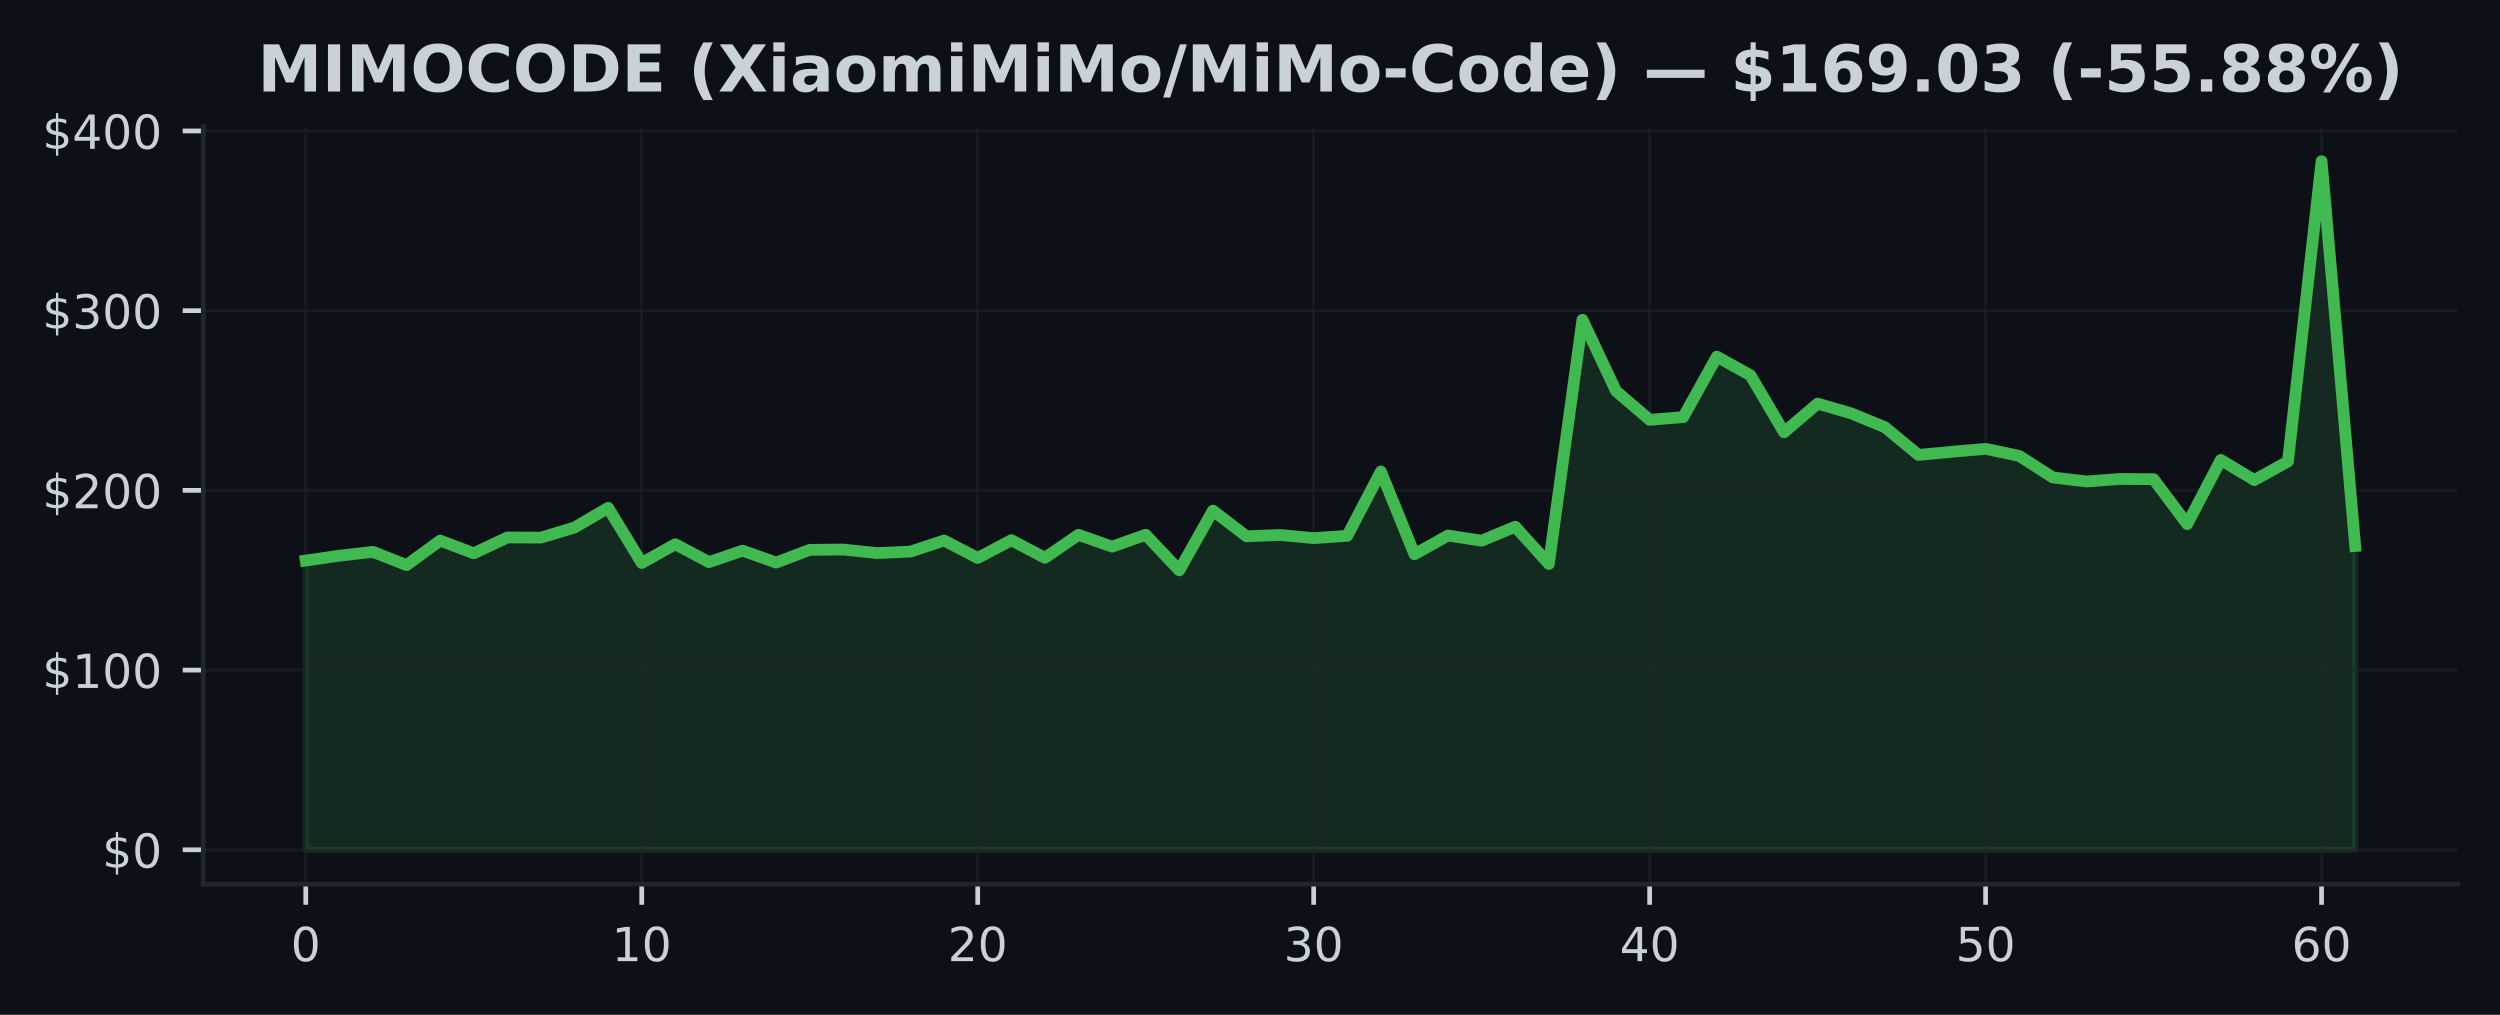
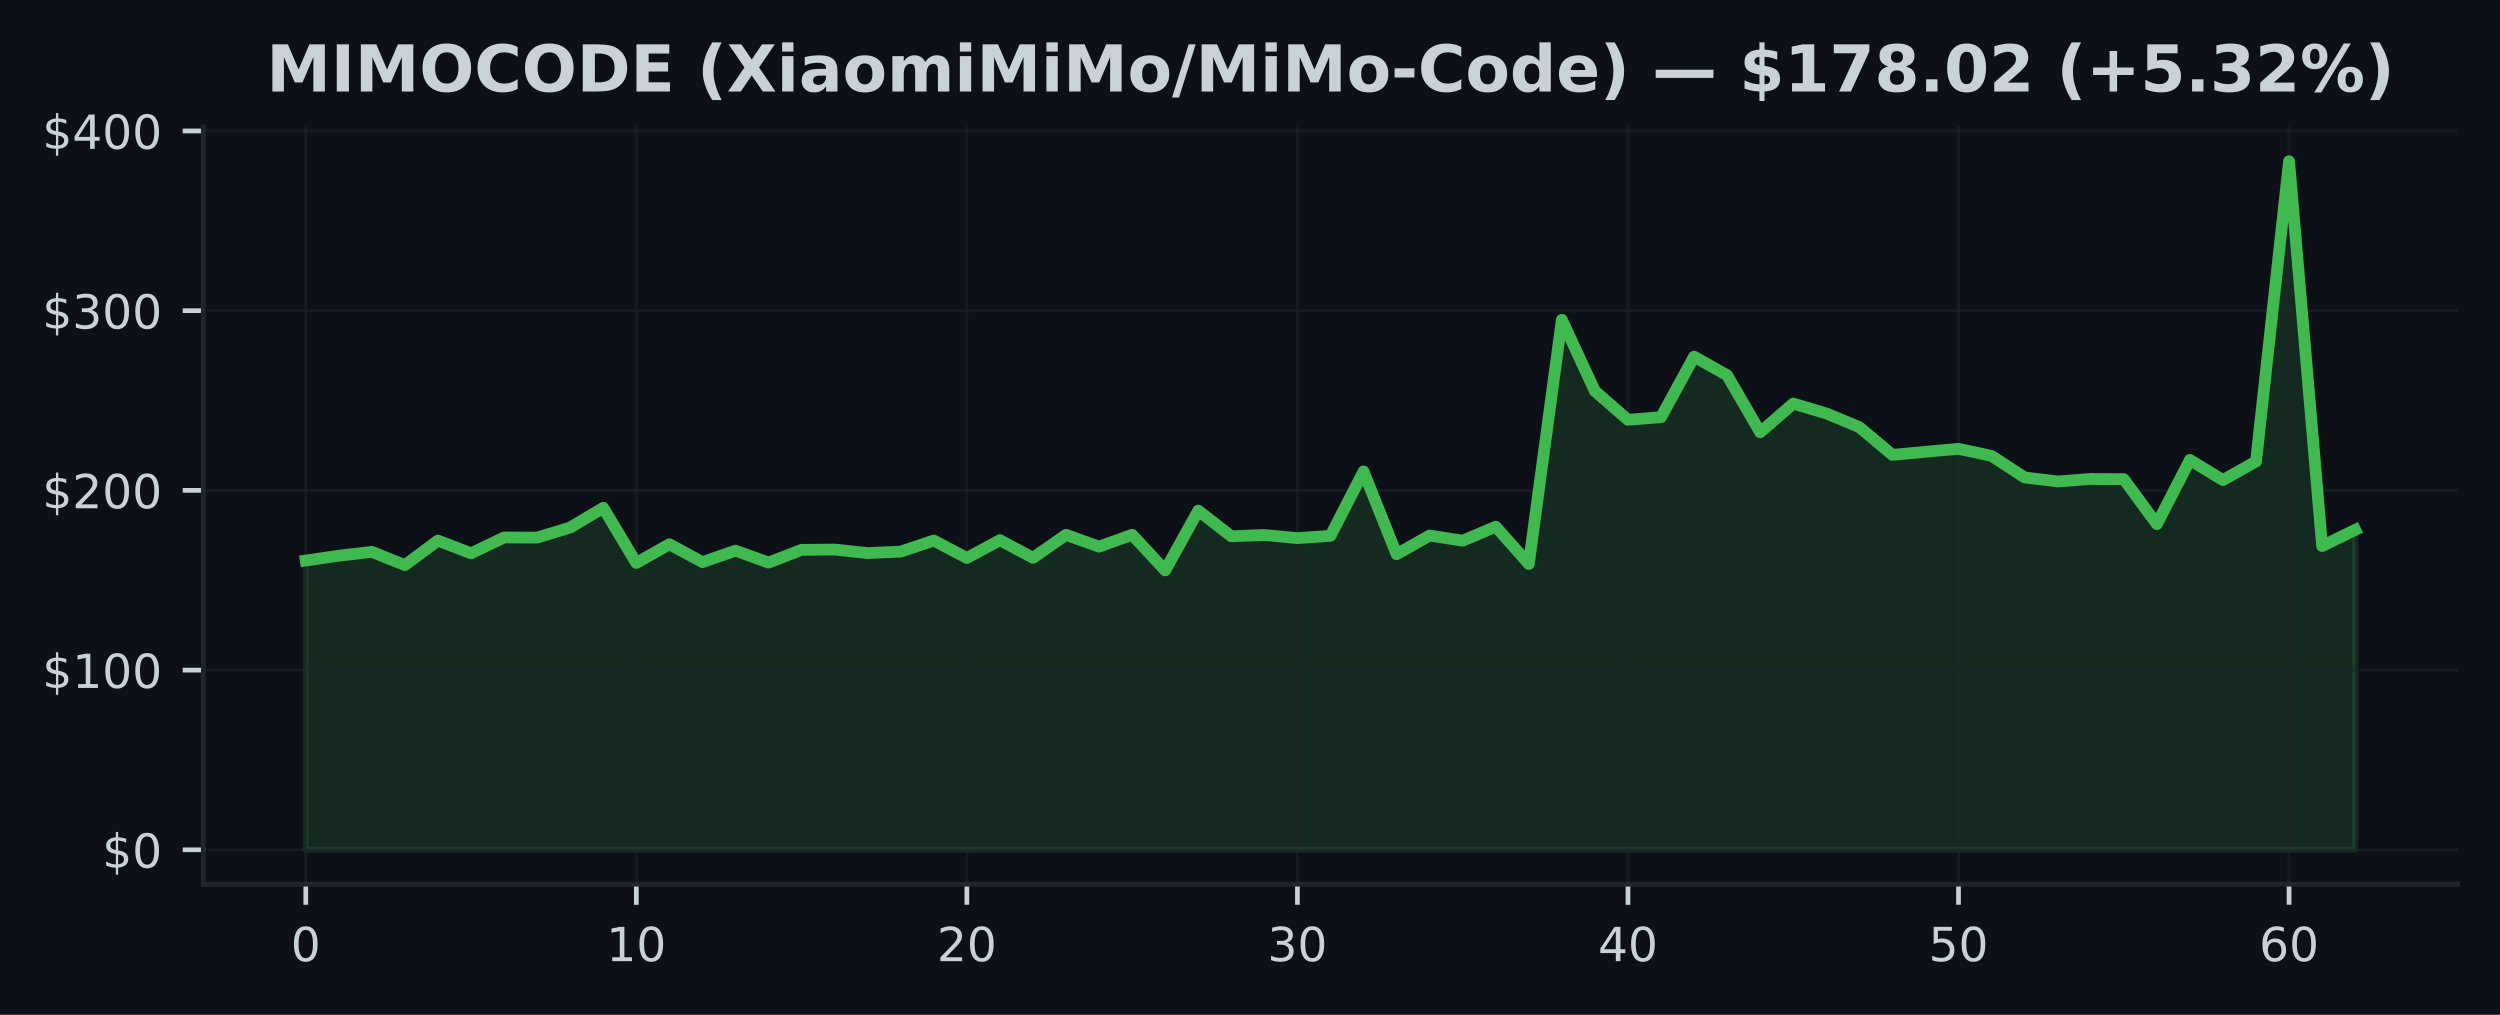
<svg xmlns="http://www.w3.org/2000/svg" xmlns:xlink="http://www.w3.org/1999/xlink" width="425pt" height="172.518pt" viewBox="0 0 425 172.518" version="1.1">
  <defs>
    <style type="text/css">*{stroke-linejoin: round; stroke-linecap: butt}</style>
  </defs>
  <g id="figure_1">
    <g id="patch_1">
      <path d="M 0 172.518  L 425 172.518  L 425 0  L 0 0  z " style="fill: #0d1117" />
    </g>
    <g id="axes_1">
      <g id="patch_2">
        <path d="M 34.56 150.318  L 417.8 150.318  L 417.8 21.558  L 34.56 21.558  z " style="fill: #0d1117" />
      </g>
      <g id="FillBetweenPolyCollection_1">
        <defs>
-           <path id="m04e526c24b" d="M 51.98 -28.053  L 51.98 -77.221  L 57.691 -78.049  L 63.403 -78.703  L 69.114 -76.448  L 74.826 -80.621  L 80.537 -78.458  L 86.249 -81.15  L 91.96 -81.125  L 97.672 -82.842  L 103.383 -86.187  L 109.095 -76.811  L 114.806 -80.001  L 120.518 -76.955  L 126.229 -78.907  L 131.941 -76.882  L 137.652 -79.045  L 143.364 -79.097  L 149.075 -78.492  L 154.787 -78.748  L 160.498 -80.627  L 166.21 -77.661  L 171.921 -80.688  L 177.632 -77.688  L 183.344 -81.599  L 189.055 -79.585  L 194.767 -81.605  L 200.478 -75.556  L 206.19 -85.714  L 211.901 -81.348  L 217.613 -81.571  L 223.324 -81.037  L 229.036 -81.428  L 234.747 -92.362  L 240.459 -78.299  L 246.17 -81.48  L 251.882 -80.6  L 257.593 -82.983  L 263.305 -76.65  L 269.016 -118.156  L 274.728 -106.036  L 280.439 -101.148  L 286.15 -101.609  L 291.862 -111.887  L 297.573 -108.722  L 303.285 -99.028  L 308.996 -103.91  L 314.708 -102.239  L 320.419 -99.905  L 326.131 -95.185  L 331.842 -95.716  L 337.554 -96.217  L 343.265 -95.017  L 348.977 -91.35  L 354.688 -90.669  L 360.4 -91.094  L 366.111 -91.057  L 371.823 -83.42  L 377.534 -94.326  L 383.246 -90.907  L 388.957 -94.073  L 394.669 -145.107  L 400.38 -79.692  L 400.38 -28.053  L 400.38 -28.053  L 394.669 -28.053  L 388.957 -28.053  L 383.246 -28.053  L 377.534 -28.053  L 371.823 -28.053  L 366.111 -28.053  L 360.4 -28.053  L 354.688 -28.053  L 348.977 -28.053  L 343.265 -28.053  L 337.554 -28.053  L 331.842 -28.053  L 326.131 -28.053  L 320.419 -28.053  L 314.708 -28.053  L 308.996 -28.053  L 303.285 -28.053  L 297.573 -28.053  L 291.862 -28.053  L 286.15 -28.053  L 280.439 -28.053  L 274.728 -28.053  L 269.016 -28.053  L 263.305 -28.053  L 257.593 -28.053  L 251.882 -28.053  L 246.17 -28.053  L 240.459 -28.053  L 234.747 -28.053  L 229.036 -28.053  L 223.324 -28.053  L 217.613 -28.053  L 211.901 -28.053  L 206.19 -28.053  L 200.478 -28.053  L 194.767 -28.053  L 189.055 -28.053  L 183.344 -28.053  L 177.632 -28.053  L 171.921 -28.053  L 166.21 -28.053  L 160.498 -28.053  L 154.787 -28.053  L 149.075 -28.053  L 143.364 -28.053  L 137.652 -28.053  L 131.941 -28.053  L 126.229 -28.053  L 120.518 -28.053  L 114.806 -28.053  L 109.095 -28.053  L 103.383 -28.053  L 97.672 -28.053  L 91.96 -28.053  L 86.249 -28.053  L 80.537 -28.053  L 74.826 -28.053  L 69.114 -28.053  L 63.403 -28.053  L 57.691 -28.053  L 51.98 -28.053  z " style="stroke: #3fb950; stroke-opacity: 0.15" />
+           <path id="m5a42b58a60" d="M 51.98 -28.053  L 51.98 -77.221  L 57.599 -78.049  L 63.219 -78.703  L 68.838 -76.448  L 74.457 -80.621  L 80.077 -78.458  L 85.696 -81.15  L 91.315 -81.125  L 96.935 -82.842  L 102.554 -86.187  L 108.174 -76.811  L 113.793 -80.001  L 119.412 -76.955  L 125.032 -78.907  L 130.651 -76.882  L 136.27 -79.045  L 141.89 -79.097  L 147.509 -78.492  L 153.128 -78.748  L 158.748 -80.627  L 164.367 -77.661  L 169.986 -80.688  L 175.606 -77.688  L 181.225 -81.599  L 186.845 -79.585  L 192.464 -81.605  L 198.083 -75.556  L 203.703 -85.714  L 209.322 -81.348  L 214.941 -81.571  L 220.561 -81.037  L 226.18 -81.428  L 231.799 -92.362  L 237.419 -78.299  L 243.038 -81.48  L 248.657 -80.6  L 254.277 -82.983  L 259.896 -76.65  L 265.515 -118.156  L 271.135 -106.036  L 276.754 -101.148  L 282.374 -101.609  L 287.993 -111.887  L 293.612 -108.722  L 299.232 -99.028  L 304.851 -103.91  L 310.47 -102.239  L 316.09 -99.905  L 321.709 -95.185  L 327.328 -95.716  L 332.948 -96.217  L 338.567 -95.017  L 344.186 -91.35  L 349.806 -90.669  L 355.425 -91.094  L 361.045 -91.057  L 366.664 -83.42  L 372.283 -94.326  L 377.903 -90.907  L 383.522 -94.073  L 389.141 -145.107  L 394.761 -79.692  L 400.38 -82.439  L 400.38 -28.053  L 400.38 -28.053  L 394.761 -28.053  L 389.141 -28.053  L 383.522 -28.053  L 377.903 -28.053  L 372.283 -28.053  L 366.664 -28.053  L 361.045 -28.053  L 355.425 -28.053  L 349.806 -28.053  L 344.186 -28.053  L 338.567 -28.053  L 332.948 -28.053  L 327.328 -28.053  L 321.709 -28.053  L 316.09 -28.053  L 310.47 -28.053  L 304.851 -28.053  L 299.232 -28.053  L 293.612 -28.053  L 287.993 -28.053  L 282.374 -28.053  L 276.754 -28.053  L 271.135 -28.053  L 265.515 -28.053  L 259.896 -28.053  L 254.277 -28.053  L 248.657 -28.053  L 243.038 -28.053  L 237.419 -28.053  L 231.799 -28.053  L 226.18 -28.053  L 220.561 -28.053  L 214.941 -28.053  L 209.322 -28.053  L 203.703 -28.053  L 198.083 -28.053  L 192.464 -28.053  L 186.845 -28.053  L 181.225 -28.053  L 175.606 -28.053  L 169.986 -28.053  L 164.367 -28.053  L 158.748 -28.053  L 153.128 -28.053  L 147.509 -28.053  L 141.89 -28.053  L 136.27 -28.053  L 130.651 -28.053  L 125.032 -28.053  L 119.412 -28.053  L 113.793 -28.053  L 108.174 -28.053  L 102.554 -28.053  L 96.935 -28.053  L 91.315 -28.053  L 85.696 -28.053  L 80.077 -28.053  L 74.457 -28.053  L 68.838 -28.053  L 63.219 -28.053  L 57.599 -28.053  L 51.98 -28.053  z " style="stroke: #3fb950; stroke-opacity: 0.15" />
        </defs>
-         <g clip-path="url(#p93fee6b3b4)">
-           <use xlink:href="#m04e526c24b" x="0" y="172.518" style="fill: #3fb950; fill-opacity: 0.15; stroke: #3fb950; stroke-opacity: 0.15" />
+         <g clip-path="url(#pc17ac694c1)">
+           <use xlink:href="#m5a42b58a60" x="0" y="172.518" style="fill: #3fb950; fill-opacity: 0.15; stroke: #3fb950; stroke-opacity: 0.15" />
        </g>
      </g>
      <g id="matplotlib.axis_1">
        <g id="xtick_1">
          <g id="line2d_1">
-             <path d="M 51.98 150.318  L 51.98 21.558  " clip-path="url(#p93fee6b3b4)" style="fill: none; stroke: #21262d; stroke-opacity: 0.5; stroke-width: 0.5; stroke-linecap: square" />
+             <path d="M 51.98 150.318  L 51.98 21.558  " clip-path="url(#pc17ac694c1)" style="fill: none; stroke: #21262d; stroke-opacity: 0.5; stroke-width: 0.5; stroke-linecap: square" />
          </g>
          <g id="line2d_2">
            <defs>
-               <path id="ma93eba78bd" d="M 0 0  L 0 3.5  " style="stroke: #c9d1d9; stroke-width: 0.8" />
+               <path id="mfa0211047a" d="M 0 0  L 0 3.5  " style="stroke: #c9d1d9; stroke-width: 0.8" />
            </defs>
            <g>
-               <use xlink:href="#ma93eba78bd" x="51.98" y="150.318" style="fill: #c9d1d9; stroke: #c9d1d9; stroke-width: 0.8" />
+               <use xlink:href="#mfa0211047a" x="51.98" y="150.318" style="fill: #c9d1d9; stroke: #c9d1d9; stroke-width: 0.8" />
            </g>
          </g>
          <g id="text_1">
            <g style="fill: #c9d1d9" transform="translate(49.435 163.3964) scale(0.08 -0.08)">
              <defs>
                <path id="DejaVuSans-13" d="M 2034 4250  Q 1547 4250 1301 3770  Q 1056 3291 1056 2328  Q 1056 1369 1301 889  Q 1547 409 2034 409  Q 2525 409 2770 889  Q 3016 1369 3016 2328  Q 3016 3291 2770 3770  Q 2525 4250 2034 4250  z M 2034 4750  Q 2819 4750 3233 4129  Q 3647 3509 3647 2328  Q 3647 1150 3233 529  Q 2819 -91 2034 -91  Q 1250 -91 836 529  Q 422 1150 422 2328  Q 422 3509 836 4129  Q 1250 4750 2034 4750  z " transform="scale(0.015625)" />
              </defs>
              <use xlink:href="#DejaVuSans-13" />
            </g>
          </g>
        </g>
        <g id="xtick_2">
          <g id="line2d_3">
-             <path d="M 109.095 150.318  L 109.095 21.558  " clip-path="url(#p93fee6b3b4)" style="fill: none; stroke: #21262d; stroke-opacity: 0.5; stroke-width: 0.5; stroke-linecap: square" />
+             <path d="M 108.174 150.318  L 108.174 21.558  " clip-path="url(#pc17ac694c1)" style="fill: none; stroke: #21262d; stroke-opacity: 0.5; stroke-width: 0.5; stroke-linecap: square" />
          </g>
          <g id="line2d_4">
            <g>
-               <use xlink:href="#ma93eba78bd" x="109.095" y="150.318" style="fill: #c9d1d9; stroke: #c9d1d9; stroke-width: 0.8" />
+               <use xlink:href="#mfa0211047a" x="108.174" y="150.318" style="fill: #c9d1d9; stroke: #c9d1d9; stroke-width: 0.8" />
            </g>
          </g>
          <g id="text_2">
-             <g style="fill: #c9d1d9" transform="translate(104.0048 163.3964) scale(0.08 -0.08)">
+             <g style="fill: #c9d1d9" transform="translate(103.0835 163.3964) scale(0.08 -0.08)">
              <defs>
                <path id="DejaVuSans-14" d="M 794 531  L 1825 531  L 1825 4091  L 703 3866  L 703 4441  L 1819 4666  L 2450 4666  L 2450 531  L 3481 531  L 3481 0  L 794 0  L 794 531  z " transform="scale(0.015625)" />
              </defs>
              <use xlink:href="#DejaVuSans-14" />
              <use xlink:href="#DejaVuSans-13" transform="translate(63.625 0)" />
            </g>
          </g>
        </g>
        <g id="xtick_3">
          <g id="line2d_5">
-             <path d="M 166.21 150.318  L 166.21 21.558  " clip-path="url(#p93fee6b3b4)" style="fill: none; stroke: #21262d; stroke-opacity: 0.5; stroke-width: 0.5; stroke-linecap: square" />
+             <path d="M 164.367 150.318  L 164.367 21.558  " clip-path="url(#pc17ac694c1)" style="fill: none; stroke: #21262d; stroke-opacity: 0.5; stroke-width: 0.5; stroke-linecap: square" />
          </g>
          <g id="line2d_6">
            <g>
-               <use xlink:href="#ma93eba78bd" x="166.21" y="150.318" style="fill: #c9d1d9; stroke: #c9d1d9; stroke-width: 0.8" />
+               <use xlink:href="#mfa0211047a" x="164.367" y="150.318" style="fill: #c9d1d9; stroke: #c9d1d9; stroke-width: 0.8" />
            </g>
          </g>
          <g id="text_3">
-             <g style="fill: #c9d1d9" transform="translate(161.1195 163.3964) scale(0.08 -0.08)">
+             <g style="fill: #c9d1d9" transform="translate(159.2771 163.3964) scale(0.08 -0.08)">
              <defs>
                <path id="DejaVuSans-15" d="M 1228 531  L 3431 531  L 3431 0  L 469 0  L 469 531  Q 828 903 1448 1529  Q 2069 2156 2228 2338  Q 2531 2678 2651 2914  Q 2772 3150 2772 3378  Q 2772 3750 2511 3984  Q 2250 4219 1831 4219  Q 1534 4219 1204 4116  Q 875 4013 500 3803  L 500 4441  Q 881 4594 1212 4672  Q 1544 4750 1819 4750  Q 2544 4750 2975 4387  Q 3406 4025 3406 3419  Q 3406 3131 3298 2873  Q 3191 2616 2906 2266  Q 2828 2175 2409 1742  Q 1991 1309 1228 531  z " transform="scale(0.015625)" />
              </defs>
              <use xlink:href="#DejaVuSans-15" />
              <use xlink:href="#DejaVuSans-13" transform="translate(63.625 0)" />
            </g>
          </g>
        </g>
        <g id="xtick_4">
          <g id="line2d_7">
-             <path d="M 223.324 150.318  L 223.324 21.558  " clip-path="url(#p93fee6b3b4)" style="fill: none; stroke: #21262d; stroke-opacity: 0.5; stroke-width: 0.5; stroke-linecap: square" />
+             <path d="M 220.561 150.318  L 220.561 21.558  " clip-path="url(#pc17ac694c1)" style="fill: none; stroke: #21262d; stroke-opacity: 0.5; stroke-width: 0.5; stroke-linecap: square" />
          </g>
          <g id="line2d_8">
            <g>
-               <use xlink:href="#ma93eba78bd" x="223.324" y="150.318" style="fill: #c9d1d9; stroke: #c9d1d9; stroke-width: 0.8" />
+               <use xlink:href="#mfa0211047a" x="220.561" y="150.318" style="fill: #c9d1d9; stroke: #c9d1d9; stroke-width: 0.8" />
            </g>
          </g>
          <g id="text_4">
-             <g style="fill: #c9d1d9" transform="translate(218.2343 163.3964) scale(0.08 -0.08)">
+             <g style="fill: #c9d1d9" transform="translate(215.4706 163.3964) scale(0.08 -0.08)">
              <defs>
                <path id="DejaVuSans-16" d="M 2597 2516  Q 3050 2419 3304 2112  Q 3559 1806 3559 1356  Q 3559 666 3084 287  Q 2609 -91 1734 -91  Q 1441 -91 1130 -33  Q 819 25 488 141  L 488 750  Q 750 597 1062 519  Q 1375 441 1716 441  Q 2309 441 2620 675  Q 2931 909 2931 1356  Q 2931 1769 2642 2001  Q 2353 2234 1838 2234  L 1294 2234  L 1294 2753  L 1863 2753  Q 2328 2753 2575 2939  Q 2822 3125 2822 3475  Q 2822 3834 2567 4026  Q 2313 4219 1838 4219  Q 1578 4219 1281 4162  Q 984 4106 628 3988  L 628 4550  Q 988 4650 1302 4700  Q 1616 4750 1894 4750  Q 2613 4750 3031 4423  Q 3450 4097 3450 3541  Q 3450 3153 3228 2886  Q 3006 2619 2597 2516  z " transform="scale(0.015625)" />
              </defs>
              <use xlink:href="#DejaVuSans-16" />
              <use xlink:href="#DejaVuSans-13" transform="translate(63.625 0)" />
            </g>
          </g>
        </g>
        <g id="xtick_5">
          <g id="line2d_9">
-             <path d="M 280.439 150.318  L 280.439 21.558  " clip-path="url(#p93fee6b3b4)" style="fill: none; stroke: #21262d; stroke-opacity: 0.5; stroke-width: 0.5; stroke-linecap: square" />
+             <path d="M 276.754 150.318  L 276.754 21.558  " clip-path="url(#pc17ac694c1)" style="fill: none; stroke: #21262d; stroke-opacity: 0.5; stroke-width: 0.5; stroke-linecap: square" />
          </g>
          <g id="line2d_10">
            <g>
-               <use xlink:href="#ma93eba78bd" x="280.439" y="150.318" style="fill: #c9d1d9; stroke: #c9d1d9; stroke-width: 0.8" />
+               <use xlink:href="#mfa0211047a" x="276.754" y="150.318" style="fill: #c9d1d9; stroke: #c9d1d9; stroke-width: 0.8" />
            </g>
          </g>
          <g id="text_5">
-             <g style="fill: #c9d1d9" transform="translate(275.349 163.3964) scale(0.08 -0.08)">
+             <g style="fill: #c9d1d9" transform="translate(271.6642 163.3964) scale(0.08 -0.08)">
              <defs>
                <path id="DejaVuSans-17" d="M 2419 4116  L 825 1625  L 2419 1625  L 2419 4116  z M 2253 4666  L 3047 4666  L 3047 1625  L 3713 1625  L 3713 1100  L 3047 1100  L 3047 0  L 2419 0  L 2419 1100  L 313 1100  L 313 1709  L 2253 4666  z " transform="scale(0.015625)" />
              </defs>
              <use xlink:href="#DejaVuSans-17" />
              <use xlink:href="#DejaVuSans-13" transform="translate(63.625 0)" />
            </g>
          </g>
        </g>
        <g id="xtick_6">
          <g id="line2d_11">
-             <path d="M 337.554 150.318  L 337.554 21.558  " clip-path="url(#p93fee6b3b4)" style="fill: none; stroke: #21262d; stroke-opacity: 0.5; stroke-width: 0.5; stroke-linecap: square" />
+             <path d="M 332.948 150.318  L 332.948 21.558  " clip-path="url(#pc17ac694c1)" style="fill: none; stroke: #21262d; stroke-opacity: 0.5; stroke-width: 0.5; stroke-linecap: square" />
          </g>
          <g id="line2d_12">
            <g>
-               <use xlink:href="#ma93eba78bd" x="337.554" y="150.318" style="fill: #c9d1d9; stroke: #c9d1d9; stroke-width: 0.8" />
+               <use xlink:href="#mfa0211047a" x="332.948" y="150.318" style="fill: #c9d1d9; stroke: #c9d1d9; stroke-width: 0.8" />
            </g>
          </g>
          <g id="text_6">
-             <g style="fill: #c9d1d9" transform="translate(332.4638 163.3964) scale(0.08 -0.08)">
+             <g style="fill: #c9d1d9" transform="translate(327.8577 163.3964) scale(0.08 -0.08)">
              <defs>
                <path id="DejaVuSans-18" d="M 691 4666  L 3169 4666  L 3169 4134  L 1269 4134  L 1269 2991  Q 1406 3038 1543 3061  Q 1681 3084 1819 3084  Q 2600 3084 3056 2656  Q 3513 2228 3513 1497  Q 3513 744 3044 326  Q 2575 -91 1722 -91  Q 1428 -91 1123 -41  Q 819 9 494 109  L 494 744  Q 775 591 1075 516  Q 1375 441 1709 441  Q 2250 441 2565 725  Q 2881 1009 2881 1497  Q 2881 1984 2565 2268  Q 2250 2553 1709 2553  Q 1456 2553 1204 2497  Q 953 2441 691 2322  L 691 4666  z " transform="scale(0.015625)" />
              </defs>
              <use xlink:href="#DejaVuSans-18" />
              <use xlink:href="#DejaVuSans-13" transform="translate(63.625 0)" />
            </g>
          </g>
        </g>
        <g id="xtick_7">
          <g id="line2d_13">
-             <path d="M 394.669 150.318  L 394.669 21.558  " clip-path="url(#p93fee6b3b4)" style="fill: none; stroke: #21262d; stroke-opacity: 0.5; stroke-width: 0.5; stroke-linecap: square" />
+             <path d="M 389.141 150.318  L 389.141 21.558  " clip-path="url(#pc17ac694c1)" style="fill: none; stroke: #21262d; stroke-opacity: 0.5; stroke-width: 0.5; stroke-linecap: square" />
          </g>
          <g id="line2d_14">
            <g>
-               <use xlink:href="#ma93eba78bd" x="394.669" y="150.318" style="fill: #c9d1d9; stroke: #c9d1d9; stroke-width: 0.8" />
+               <use xlink:href="#mfa0211047a" x="389.141" y="150.318" style="fill: #c9d1d9; stroke: #c9d1d9; stroke-width: 0.8" />
            </g>
          </g>
          <g id="text_7">
-             <g style="fill: #c9d1d9" transform="translate(389.5785 163.3964) scale(0.08 -0.08)">
+             <g style="fill: #c9d1d9" transform="translate(384.0513 163.3964) scale(0.08 -0.08)">
              <defs>
                <path id="DejaVuSans-19" d="M 2113 2584  Q 1688 2584 1439 2293  Q 1191 2003 1191 1497  Q 1191 994 1439 701  Q 1688 409 2113 409  Q 2538 409 2786 701  Q 3034 994 3034 1497  Q 3034 2003 2786 2293  Q 2538 2584 2113 2584  z M 3366 4563  L 3366 3988  Q 3128 4100 2886 4159  Q 2644 4219 2406 4219  Q 1781 4219 1451 3797  Q 1122 3375 1075 2522  Q 1259 2794 1537 2939  Q 1816 3084 2150 3084  Q 2853 3084 3261 2657  Q 3669 2231 3669 1497  Q 3669 778 3244 343  Q 2819 -91 2113 -91  Q 1303 -91 875 529  Q 447 1150 447 2328  Q 447 3434 972 4092  Q 1497 4750 2381 4750  Q 2619 4750 2861 4703  Q 3103 4656 3366 4563  z " transform="scale(0.015625)" />
              </defs>
              <use xlink:href="#DejaVuSans-19" />
              <use xlink:href="#DejaVuSans-13" transform="translate(63.625 0)" />
            </g>
          </g>
        </g>
      </g>
      <g id="matplotlib.axis_2">
        <g id="ytick_1">
          <g id="line2d_15">
-             <path d="M 34.56 144.466  L 417.8 144.466  " clip-path="url(#p93fee6b3b4)" style="fill: none; stroke: #21262d; stroke-opacity: 0.5; stroke-width: 0.5; stroke-linecap: square" />
+             <path d="M 34.56 144.466  L 417.8 144.466  " clip-path="url(#pc17ac694c1)" style="fill: none; stroke: #21262d; stroke-opacity: 0.5; stroke-width: 0.5; stroke-linecap: square" />
          </g>
          <g id="line2d_16">
            <defs>
-               <path id="mc0420bbbbb" d="M 0 0  L -3.5 0  " style="stroke: #c9d1d9; stroke-width: 0.8" />
+               <path id="m23b787711f" d="M 0 0  L -3.5 0  " style="stroke: #c9d1d9; stroke-width: 0.8" />
            </defs>
            <g>
-               <use xlink:href="#mc0420bbbbb" x="34.56" y="144.466" style="fill: #c9d1d9; stroke: #c9d1d9; stroke-width: 0.8" />
+               <use xlink:href="#m23b787711f" x="34.56" y="144.466" style="fill: #c9d1d9; stroke: #c9d1d9; stroke-width: 0.8" />
            </g>
          </g>
          <g id="text_8">
            <g style="fill: #c9d1d9" transform="translate(17.38 147.5049) scale(0.08 -0.08)">
              <defs>
                <path id="DejaVuSans-7" d="M 2163 -941  L 1850 -941  L 1847 0  Q 1519 6 1191 76  Q 863 147 531 288  L 531 850  Q 850 650 1176 548  Q 1503 447 1850 444  L 1850 1869  Q 1159 1981 845 2250  Q 531 2519 531 2988  Q 531 3497 872 3790  Q 1213 4084 1850 4128  L 1850 4863  L 2163 4863  L 2163 4138  Q 2453 4125 2725 4076  Q 2997 4028 3256 3944  L 3256 3397  Q 2997 3528 2723 3600  Q 2450 3672 2163 3684  L 2163 2350  Q 2872 2241 3206 1959  Q 3541 1678 3541 1191  Q 3541 663 3186 358  Q 2831 53 2163 6  L 2163 -941  z M 1850 2406  L 1850 3688  Q 1488 3647 1297 3481  Q 1106 3316 1106 3041  Q 1106 2772 1282 2622  Q 1459 2472 1850 2406  z M 2163 1806  L 2163 453  Q 2559 506 2761 678  Q 2963 850 2963 1131  Q 2963 1406 2770 1568  Q 2578 1731 2163 1806  z " transform="scale(0.015625)" />
              </defs>
              <use xlink:href="#DejaVuSans-7" />
              <use xlink:href="#DejaVuSans-13" transform="translate(63.625 0)" />
            </g>
          </g>
        </g>
        <g id="ytick_2">
          <g id="line2d_17">
-             <path d="M 34.56 113.915  L 417.8 113.915  " clip-path="url(#p93fee6b3b4)" style="fill: none; stroke: #21262d; stroke-opacity: 0.5; stroke-width: 0.5; stroke-linecap: square" />
+             <path d="M 34.56 113.915  L 417.8 113.915  " clip-path="url(#pc17ac694c1)" style="fill: none; stroke: #21262d; stroke-opacity: 0.5; stroke-width: 0.5; stroke-linecap: square" />
          </g>
          <g id="line2d_18">
            <g>
-               <use xlink:href="#mc0420bbbbb" x="34.56" y="113.915" style="fill: #c9d1d9; stroke: #c9d1d9; stroke-width: 0.8" />
+               <use xlink:href="#m23b787711f" x="34.56" y="113.915" style="fill: #c9d1d9; stroke: #c9d1d9; stroke-width: 0.8" />
            </g>
          </g>
          <g id="text_9">
            <g style="fill: #c9d1d9" transform="translate(7.2 116.9543) scale(0.08 -0.08)">
              <use xlink:href="#DejaVuSans-7" />
              <use xlink:href="#DejaVuSans-14" transform="translate(63.625 0)" />
              <use xlink:href="#DejaVuSans-13" transform="translate(127.25 0)" />
              <use xlink:href="#DejaVuSans-13" transform="translate(190.875 0)" />
            </g>
          </g>
        </g>
        <g id="ytick_3">
          <g id="line2d_19">
-             <path d="M 34.56 83.364  L 417.8 83.364  " clip-path="url(#p93fee6b3b4)" style="fill: none; stroke: #21262d; stroke-opacity: 0.5; stroke-width: 0.5; stroke-linecap: square" />
+             <path d="M 34.56 83.364  L 417.8 83.364  " clip-path="url(#pc17ac694c1)" style="fill: none; stroke: #21262d; stroke-opacity: 0.5; stroke-width: 0.5; stroke-linecap: square" />
          </g>
          <g id="line2d_20">
            <g>
-               <use xlink:href="#mc0420bbbbb" x="34.56" y="83.364" style="fill: #c9d1d9; stroke: #c9d1d9; stroke-width: 0.8" />
+               <use xlink:href="#m23b787711f" x="34.56" y="83.364" style="fill: #c9d1d9; stroke: #c9d1d9; stroke-width: 0.8" />
            </g>
          </g>
          <g id="text_10">
            <g style="fill: #c9d1d9" transform="translate(7.2 86.40377) scale(0.08 -0.08)">
              <use xlink:href="#DejaVuSans-7" />
              <use xlink:href="#DejaVuSans-15" transform="translate(63.625 0)" />
              <use xlink:href="#DejaVuSans-13" transform="translate(127.25 0)" />
              <use xlink:href="#DejaVuSans-13" transform="translate(190.875 0)" />
            </g>
          </g>
        </g>
        <g id="ytick_4">
          <g id="line2d_21">
-             <path d="M 34.56 52.814  L 417.8 52.814  " clip-path="url(#p93fee6b3b4)" style="fill: none; stroke: #21262d; stroke-opacity: 0.5; stroke-width: 0.5; stroke-linecap: square" />
+             <path d="M 34.56 52.814  L 417.8 52.814  " clip-path="url(#pc17ac694c1)" style="fill: none; stroke: #21262d; stroke-opacity: 0.5; stroke-width: 0.5; stroke-linecap: square" />
          </g>
          <g id="line2d_22">
            <g>
-               <use xlink:href="#mc0420bbbbb" x="34.56" y="52.814" style="fill: #c9d1d9; stroke: #c9d1d9; stroke-width: 0.8" />
+               <use xlink:href="#m23b787711f" x="34.56" y="52.814" style="fill: #c9d1d9; stroke: #c9d1d9; stroke-width: 0.8" />
            </g>
          </g>
          <g id="text_11">
            <g style="fill: #c9d1d9" transform="translate(7.2 55.85319) scale(0.08 -0.08)">
              <use xlink:href="#DejaVuSans-7" />
              <use xlink:href="#DejaVuSans-16" transform="translate(63.625 0)" />
              <use xlink:href="#DejaVuSans-13" transform="translate(127.25 0)" />
              <use xlink:href="#DejaVuSans-13" transform="translate(190.875 0)" />
            </g>
          </g>
        </g>
        <g id="ytick_5">
          <g id="line2d_23">
-             <path d="M 34.56 22.263  L 417.8 22.263  " clip-path="url(#p93fee6b3b4)" style="fill: none; stroke: #21262d; stroke-opacity: 0.5; stroke-width: 0.5; stroke-linecap: square" />
+             <path d="M 34.56 22.263  L 417.8 22.263  " clip-path="url(#pc17ac694c1)" style="fill: none; stroke: #21262d; stroke-opacity: 0.5; stroke-width: 0.5; stroke-linecap: square" />
          </g>
          <g id="line2d_24">
            <g>
-               <use xlink:href="#mc0420bbbbb" x="34.56" y="22.263" style="fill: #c9d1d9; stroke: #c9d1d9; stroke-width: 0.8" />
+               <use xlink:href="#m23b787711f" x="34.56" y="22.263" style="fill: #c9d1d9; stroke: #c9d1d9; stroke-width: 0.8" />
            </g>
          </g>
          <g id="text_12">
            <g style="fill: #c9d1d9" transform="translate(7.2 25.30261) scale(0.08 -0.08)">
              <use xlink:href="#DejaVuSans-7" />
              <use xlink:href="#DejaVuSans-17" transform="translate(63.625 0)" />
              <use xlink:href="#DejaVuSans-13" transform="translate(127.25 0)" />
              <use xlink:href="#DejaVuSans-13" transform="translate(190.875 0)" />
            </g>
          </g>
        </g>
      </g>
      <g id="line2d_25">
-         <path d="M 51.98 95.297  L 57.691 94.47  L 63.403 93.816  L 69.114 96.07  L 74.826 91.897  L 80.537 94.06  L 86.249 91.369  L 91.96 91.393  L 97.672 89.676  L 103.383 86.331  L 109.095 95.707  L 114.806 92.517  L 120.518 95.563  L 126.229 93.611  L 131.941 95.637  L 137.652 93.474  L 143.364 93.422  L 149.075 94.027  L 154.787 93.77  L 160.498 91.891  L 166.21 94.858  L 171.921 91.83  L 177.632 94.83  L 183.344 90.92  L 189.055 92.933  L 194.767 90.913  L 200.478 96.962  L 206.19 86.804  L 211.901 91.17  L 217.613 90.947  L 223.324 91.482  L 229.036 91.091  L 234.747 80.157  L 240.459 94.219  L 246.17 91.039  L 251.882 91.919  L 257.593 89.536  L 263.305 95.869  L 269.016 54.363  L 274.728 66.482  L 280.439 71.37  L 286.15 70.909  L 291.862 60.632  L 297.573 63.797  L 303.285 73.49  L 308.996 68.608  L 314.708 70.28  L 320.419 72.614  L 326.131 77.334  L 331.842 76.802  L 337.554 76.301  L 343.265 77.502  L 348.977 81.168  L 354.688 81.849  L 360.4 81.424  L 366.111 81.461  L 371.823 89.099  L 377.534 78.192  L 383.246 81.611  L 388.957 78.446  L 394.669 27.411  L 400.38 92.826  " clip-path="url(#p93fee6b3b4)" style="fill: none; stroke: #3fb950; stroke-width: 2; stroke-linecap: square" />
+         <path d="M 51.98 95.297  L 57.599 94.47  L 63.219 93.816  L 68.838 96.07  L 74.457 91.897  L 80.077 94.06  L 85.696 91.369  L 91.315 91.393  L 96.935 89.676  L 102.554 86.331  L 108.174 95.707  L 113.793 92.517  L 119.412 95.563  L 125.032 93.611  L 130.651 95.637  L 136.27 93.474  L 141.89 93.422  L 147.509 94.027  L 153.128 93.77  L 158.748 91.891  L 164.367 94.858  L 169.986 91.83  L 175.606 94.83  L 181.225 90.92  L 186.845 92.933  L 192.464 90.913  L 198.083 96.962  L 203.703 86.804  L 209.322 91.17  L 214.941 90.947  L 220.561 91.482  L 226.18 91.091  L 231.799 80.157  L 237.419 94.219  L 243.038 91.039  L 248.657 91.919  L 254.277 89.536  L 259.896 95.869  L 265.515 54.363  L 271.135 66.482  L 276.754 71.37  L 282.374 70.909  L 287.993 60.632  L 293.612 63.797  L 299.232 73.49  L 304.851 68.608  L 310.47 70.28  L 316.09 72.614  L 321.709 77.334  L 327.328 76.802  L 332.948 76.301  L 338.567 77.502  L 344.186 81.168  L 349.806 81.849  L 355.425 81.424  L 361.045 81.461  L 366.664 89.099  L 372.283 78.192  L 377.903 81.611  L 383.522 78.446  L 389.141 27.411  L 394.761 92.826  L 400.38 90.079  " clip-path="url(#pc17ac694c1)" style="fill: none; stroke: #3fb950; stroke-width: 2; stroke-linecap: square" />
      </g>
      <g id="patch_3">
        <path d="M 34.56 150.318  L 34.56 21.558  " style="fill: none; stroke: #21262d; stroke-width: 0.8; stroke-linejoin: miter; stroke-linecap: square" />
      </g>
      <g id="patch_4">
        <path d="M 34.56 150.318  L 417.8 150.318  " style="fill: none; stroke: #21262d; stroke-width: 0.8; stroke-linejoin: miter; stroke-linecap: square" />
      </g>
      <g id="text_13">
-         <g style="fill: #c9d1d9" transform="translate(43.79398 15.55828) scale(0.11 -0.11)">
+         <g style="fill: #c9d1d9" transform="translate(45.29445 15.55828) scale(0.11 -0.11)">
          <defs>
            <path id="DejaVuSans-Bold-30" d="M 588 4666  L 2119 4666  L 3181 2169  L 4250 4666  L 5778 4666  L 5778 0  L 4641 0  L 4641 3413  L 3566 897  L 2803 897  L 1728 3413  L 1728 0  L 588 0  L 588 4666  z " transform="scale(0.015625)" />
            <path id="DejaVuSans-Bold-2c" d="M 588 4666  L 1791 4666  L 1791 0  L 588 0  L 588 4666  z " transform="scale(0.015625)" />
            <path id="DejaVuSans-Bold-32" d="M 2719 3878  Q 2169 3878 1866 3472  Q 1563 3066 1563 2328  Q 1563 1594 1866 1187  Q 2169 781 2719 781  Q 3272 781 3575 1187  Q 3878 1594 3878 2328  Q 3878 3066 3575 3472  Q 3272 3878 2719 3878  z M 2719 4750  Q 3844 4750 4481 4106  Q 5119 3463 5119 2328  Q 5119 1197 4481 553  Q 3844 -91 2719 -91  Q 1597 -91 958 553  Q 319 1197 319 2328  Q 319 3463 958 4106  Q 1597 4750 2719 4750  z " transform="scale(0.015625)" />
            <path id="DejaVuSans-Bold-26" d="M 4288 256  Q 3956 84 3597 -3  Q 3238 -91 2847 -91  Q 1681 -91 1000 561  Q 319 1213 319 2328  Q 319 3447 1000 4098  Q 1681 4750 2847 4750  Q 3238 4750 3597 4662  Q 3956 4575 4288 4403  L 4288 3438  Q 3953 3666 3628 3772  Q 3303 3878 2944 3878  Q 2300 3878 1931 3465  Q 1563 3053 1563 2328  Q 1563 1606 1931 1193  Q 2300 781 2944 781  Q 3303 781 3628 887  Q 3953 994 4288 1222  L 4288 256  z " transform="scale(0.015625)" />
            <path id="DejaVuSans-Bold-27" d="M 1791 3756  L 1791 909  L 2222 909  Q 2959 909 3348 1275  Q 3738 1641 3738 2338  Q 3738 3031 3350 3393  Q 2963 3756 2222 3756  L 1791 3756  z M 588 4666  L 1856 4666  Q 2919 4666 3439 4514  Q 3959 4363 4331 4000  Q 4659 3684 4818 3271  Q 4978 2859 4978 2338  Q 4978 1809 4818 1395  Q 4659 981 4331 666  Q 3956 303 3431 151  Q 2906 0 1856 0  L 588 0  L 588 4666  z " transform="scale(0.015625)" />
            <path id="DejaVuSans-Bold-28" d="M 588 4666  L 3834 4666  L 3834 3756  L 1791 3756  L 1791 2888  L 3713 2888  L 3713 1978  L 1791 1978  L 1791 909  L 3903 909  L 3903 0  L 588 0  L 588 4666  z " transform="scale(0.015625)" />
            <path id="DejaVuSans-Bold-3" transform="scale(0.015625)" />
            <path id="DejaVuSans-Bold-b" d="M 2413 -844  L 1484 -844  Q 1006 -72 778 623  Q 550 1319 550 2003  Q 550 2688 779 3389  Q 1009 4091 1484 4856  L 2413 4856  Q 2013 4116 1813 3408  Q 1613 2700 1613 2009  Q 1613 1319 1811 609  Q 2009 -100 2413 -844  z " transform="scale(0.015625)" />
            <path id="DejaVuSans-Bold-3b" d="M 3188 2381  L 4806 0  L 3553 0  L 2463 1594  L 1381 0  L 122 0  L 1741 2381  L 184 4666  L 1441 4666  L 2463 3163  L 3481 4666  L 4744 4666  L 3188 2381  z " transform="scale(0.015625)" />
            <path id="DejaVuSans-Bold-4c" d="M 538 3500  L 1656 3500  L 1656 0  L 538 0  L 538 3500  z M 538 4863  L 1656 4863  L 1656 3950  L 538 3950  L 538 4863  z " transform="scale(0.015625)" />
            <path id="DejaVuSans-Bold-44" d="M 2106 1575  Q 1756 1575 1579 1456  Q 1403 1338 1403 1106  Q 1403 894 1545 773  Q 1688 653 1941 653  Q 2256 653 2472 879  Q 2688 1106 2688 1447  L 2688 1575  L 2106 1575  z M 3816 1997  L 3816 0  L 2688 0  L 2688 519  Q 2463 200 2181 54  Q 1900 -91 1497 -91  Q 953 -91 614 226  Q 275 544 275 1050  Q 275 1666 698 1953  Q 1122 2241 2028 2241  L 2688 2241  L 2688 2328  Q 2688 2594 2478 2717  Q 2269 2841 1825 2841  Q 1466 2841 1156 2769  Q 847 2697 581 2553  L 581 3406  Q 941 3494 1303 3539  Q 1666 3584 2028 3584  Q 2975 3584 3395 3211  Q 3816 2838 3816 1997  z " transform="scale(0.015625)" />
            <path id="DejaVuSans-Bold-52" d="M 2203 2784  Q 1831 2784 1636 2517  Q 1441 2250 1441 1747  Q 1441 1244 1636 976  Q 1831 709 2203 709  Q 2569 709 2762 976  Q 2956 1244 2956 1747  Q 2956 2250 2762 2517  Q 2569 2784 2203 2784  z M 2203 3584  Q 3106 3584 3614 3096  Q 4122 2609 4122 1747  Q 4122 884 3614 396  Q 3106 -91 2203 -91  Q 1297 -91 786 396  Q 275 884 275 1747  Q 275 2609 786 3096  Q 1297 3584 2203 3584  z " transform="scale(0.015625)" />
            <path id="DejaVuSans-Bold-50" d="M 3781 2919  Q 3994 3244 4286 3414  Q 4578 3584 4928 3584  Q 5531 3584 5847 3212  Q 6163 2841 6163 2131  L 6163 0  L 5038 0  L 5038 1825  Q 5041 1866 5042 1909  Q 5044 1953 5044 2034  Q 5044 2406 4934 2573  Q 4825 2741 4581 2741  Q 4263 2741 4089 2478  Q 3916 2216 3909 1719  L 3909 0  L 2784 0  L 2784 1825  Q 2784 2406 2684 2573  Q 2584 2741 2328 2741  Q 2006 2741 1831 2477  Q 1656 2213 1656 1722  L 1656 0  L 531 0  L 531 3500  L 1656 3500  L 1656 2988  Q 1863 3284 2130 3434  Q 2397 3584 2719 3584  Q 3081 3584 3359 3409  Q 3638 3234 3781 2919  z " transform="scale(0.015625)" />
            <path id="DejaVuSans-Bold-12" d="M 1644 4666  L 2338 4666  L 691 -594  L 0 -594  L 1644 4666  z " transform="scale(0.015625)" />
            <path id="DejaVuSans-Bold-10" d="M 347 2297  L 2309 2297  L 2309 1388  L 347 1388  L 347 2297  z " transform="scale(0.015625)" />
            <path id="DejaVuSans-Bold-47" d="M 2919 2988  L 2919 4863  L 4044 4863  L 4044 0  L 2919 0  L 2919 506  Q 2688 197 2409 53  Q 2131 -91 1766 -91  Q 1119 -91 703 423  Q 288 938 288 1747  Q 288 2556 703 3070  Q 1119 3584 1766 3584  Q 2128 3584 2408 3439  Q 2688 3294 2919 2988  z M 2181 722  Q 2541 722 2730 984  Q 2919 1247 2919 1747  Q 2919 2247 2730 2509  Q 2541 2772 2181 2772  Q 1825 2772 1636 2509  Q 1447 2247 1447 1747  Q 1447 1247 1636 984  Q 1825 722 2181 722  z " transform="scale(0.015625)" />
            <path id="DejaVuSans-Bold-48" d="M 4031 1759  L 4031 1441  L 1416 1441  Q 1456 1047 1700 850  Q 1944 653 2381 653  Q 2734 653 3104 758  Q 3475 863 3866 1075  L 3866 213  Q 3469 63 3072 -14  Q 2675 -91 2278 -91  Q 1328 -91 801 392  Q 275 875 275 1747  Q 275 2603 792 3093  Q 1309 3584 2216 3584  Q 3041 3584 3536 3087  Q 4031 2591 4031 1759  z M 2881 2131  Q 2881 2450 2695 2645  Q 2509 2841 2209 2841  Q 1884 2841 1681 2658  Q 1478 2475 1428 2131  L 2881 2131  z " transform="scale(0.015625)" />
            <path id="DejaVuSans-Bold-c" d="M 513 -844  Q 913 -100 1113 609  Q 1313 1319 1313 2009  Q 1313 2700 1113 3408  Q 913 4116 513 4856  L 1441 4856  Q 1916 4091 2145 3389  Q 2375 2688 2375 2003  Q 2375 1319 2147 623  Q 1919 -72 1441 -844  L 513 -844  z " transform="scale(0.015625)" />
            <path id="DejaVuSans-Bold-af6" d="M 344 2156  L 6056 2156  L 6056 1350  L 344 1350  L 344 2156  z " transform="scale(0.015625)" />
            <path id="DejaVuSans-Bold-7" d="M 2484 -941  L 1978 -941  L 1975 0  Q 1584 16 1218 87  Q 853 159 506 288  L 506 1106  Q 866 922 1233 823  Q 1600 725 1978 713  L 1978 1684  L 1875 1703  Q 1128 1834 814 2115  Q 500 2397 500 2925  Q 500 3484 883 3798  Q 1266 4113 1975 4141  L 1978 4863  L 2484 4863  L 2484 4153  Q 2797 4128 3109 4075  Q 3422 4022 3738 3938  L 3738 3144  Q 3425 3275 3112 3348  Q 2800 3422 2484 3438  L 2484 2541  L 2584 2522  Q 3378 2397 3698 2105  Q 4019 1813 4019 1241  Q 4019 666 3637 358  Q 3256 50 2484 6  L 2484 -941  z M 1978 2613  L 1978 3428  Q 1756 3416 1623 3308  Q 1491 3200 1491 3034  Q 1491 2850 1612 2745  Q 1734 2641 1978 2613  z M 2484 1594  L 2484 725  Q 2756 728 2892 831  Q 3028 934 3028 1141  Q 3028 1353 2903 1458  Q 2778 1563 2484 1594  z " transform="scale(0.015625)" />
            <path id="DejaVuSans-Bold-14" d="M 750 831  L 1813 831  L 1813 3847  L 722 3622  L 722 4441  L 1806 4666  L 2950 4666  L 2950 831  L 4013 831  L 4013 0  L 750 0  L 750 831  z " transform="scale(0.015625)" />
-             <path id="DejaVuSans-Bold-19" d="M 2316 2303  Q 2000 2303 1842 2098  Q 1684 1894 1684 1484  Q 1684 1075 1842 870  Q 2000 666 2316 666  Q 2634 666 2792 870  Q 2950 1075 2950 1484  Q 2950 1894 2792 2098  Q 2634 2303 2316 2303  z M 3803 4544  L 3803 3681  Q 3506 3822 3243 3889  Q 2981 3956 2731 3956  Q 2194 3956 1894 3657  Q 1594 3359 1544 2772  Q 1750 2925 1990 3001  Q 2231 3078 2516 3078  Q 3231 3078 3670 2659  Q 4109 2241 4109 1563  Q 4109 813 3618 361  Q 3128 -91 2303 -91  Q 1394 -91 895 523  Q 397 1138 397 2266  Q 397 3422 980 4083  Q 1563 4744 2578 4744  Q 2900 4744 3203 4694  Q 3506 4644 3803 4544  z " transform="scale(0.015625)" />
-             <path id="DejaVuSans-Bold-1c" d="M 641 103  L 641 966  Q 928 831 1190 764  Q 1453 697 1709 697  Q 2247 697 2547 995  Q 2847 1294 2900 1881  Q 2688 1725 2447 1647  Q 2206 1569 1925 1569  Q 1209 1569 770 1986  Q 331 2403 331 3084  Q 331 3838 820 4291  Q 1309 4744 2131 4744  Q 3044 4744 3544 4128  Q 4044 3513 4044 2388  Q 4044 1231 3459 570  Q 2875 -91 1856 -91  Q 1528 -91 1228 -42  Q 928 6 641 103  z M 2125 2350  Q 2441 2350 2600 2554  Q 2759 2759 2759 3169  Q 2759 3575 2600 3781  Q 2441 3988 2125 3988  Q 1809 3988 1650 3781  Q 1491 3575 1491 3169  Q 1491 2759 1650 2554  Q 1809 2350 2125 2350  z " transform="scale(0.015625)" />
+             <path id="DejaVuSans-Bold-1a" d="M 428 4666  L 3944 4666  L 3944 3988  L 2125 0  L 953 0  L 2675 3781  L 428 3781  L 428 4666  z " transform="scale(0.015625)" />
+             <path id="DejaVuSans-Bold-1b" d="M 2228 2088  Q 1891 2088 1709 1903  Q 1528 1719 1528 1375  Q 1528 1031 1709 848  Q 1891 666 2228 666  Q 2563 666 2741 848  Q 2919 1031 2919 1375  Q 2919 1722 2741 1905  Q 2563 2088 2228 2088  z M 1350 2484  Q 925 2613 709 2878  Q 494 3144 494 3541  Q 494 4131 934 4440  Q 1375 4750 2228 4750  Q 3075 4750 3515 4442  Q 3956 4134 3956 3541  Q 3956 3144 3739 2878  Q 3522 2613 3097 2484  Q 3572 2353 3814 2058  Q 4056 1763 4056 1313  Q 4056 619 3595 264  Q 3134 -91 2228 -91  Q 1319 -91 855 264  Q 391 619 391 1313  Q 391 1763 633 2058  Q 875 2353 1350 2484  z M 1631 3419  Q 1631 3141 1786 2991  Q 1941 2841 2228 2841  Q 2509 2841 2662 2991  Q 2816 3141 2816 3419  Q 2816 3697 2662 3845  Q 2509 3994 2228 3994  Q 1941 3994 1786 3844  Q 1631 3694 1631 3419  z " transform="scale(0.015625)" />
            <path id="DejaVuSans-Bold-11" d="M 653 1209  L 1778 1209  L 1778 0  L 653 0  L 653 1209  z " transform="scale(0.015625)" />
            <path id="DejaVuSans-Bold-13" d="M 2944 2338  Q 2944 3213 2780 3570  Q 2616 3928 2228 3928  Q 1841 3928 1675 3570  Q 1509 3213 1509 2338  Q 1509 1453 1675 1090  Q 1841 728 2228 728  Q 2613 728 2778 1090  Q 2944 1453 2944 2338  z M 4147 2328  Q 4147 1169 3647 539  Q 3147 -91 2228 -91  Q 1306 -91 806 539  Q 306 1169 306 2328  Q 306 3491 806 4120  Q 1306 4750 2228 4750  Q 3147 4750 3647 4120  Q 4147 3491 4147 2328  z " transform="scale(0.015625)" />
+             <path id="DejaVuSans-Bold-15" d="M 1844 884  L 3897 884  L 3897 0  L 506 0  L 506 884  L 2209 2388  Q 2438 2594 2547 2791  Q 2656 2988 2656 3200  Q 2656 3528 2436 3728  Q 2216 3928 1850 3928  Q 1569 3928 1234 3808  Q 900 3688 519 3450  L 519 4475  Q 925 4609 1322 4679  Q 1719 4750 2100 4750  Q 2938 4750 3402 4381  Q 3866 4013 3866 3353  Q 3866 2972 3669 2642  Q 3472 2313 2841 1759  L 1844 884  z " transform="scale(0.015625)" />
+             <path id="DejaVuSans-Bold-e" d="M 3053 4013  L 3053 2375  L 4684 2375  L 4684 1638  L 3053 1638  L 3053 0  L 2309 0  L 2309 1638  L 678 1638  L 678 2375  L 2309 2375  L 2309 4013  L 3053 4013  z " transform="scale(0.015625)" />
+             <path id="DejaVuSans-Bold-18" d="M 678 4666  L 3669 4666  L 3669 3781  L 1638 3781  L 1638 3059  Q 1775 3097 1914 3117  Q 2053 3138 2203 3138  Q 3056 3138 3531 2711  Q 4006 2284 4006 1522  Q 4006 766 3489 337  Q 2972 -91 2053 -91  Q 1656 -91 1267 -14  Q 878 63 494 219  L 494 1166  Q 875 947 1217 837  Q 1559 728 1863 728  Q 2300 728 2551 942  Q 2803 1156 2803 1522  Q 2803 1891 2551 2103  Q 2300 2316 1863 2316  Q 1603 2316 1309 2248  Q 1016 2181 678 2041  L 678 4666  z " transform="scale(0.015625)" />
            <path id="DejaVuSans-Bold-16" d="M 2981 2516  Q 3453 2394 3698 2092  Q 3944 1791 3944 1325  Q 3944 631 3412 270  Q 2881 -91 1863 -91  Q 1503 -91 1142 -33  Q 781 25 428 141  L 428 1069  Q 766 900 1098 814  Q 1431 728 1753 728  Q 2231 728 2486 893  Q 2741 1059 2741 1369  Q 2741 1688 2480 1852  Q 2219 2016 1709 2016  L 1228 2016  L 1228 2791  L 1734 2791  Q 2188 2791 2409 2933  Q 2631 3075 2631 3366  Q 2631 3634 2415 3781  Q 2200 3928 1806 3928  Q 1516 3928 1219 3862  Q 922 3797 628 3669  L 628 4550  Q 984 4650 1334 4700  Q 1684 4750 2022 4750  Q 2931 4750 3382 4451  Q 3834 4153 3834 3553  Q 3834 3144 3618 2883  Q 3403 2622 2981 2516  z " transform="scale(0.015625)" />
-             <path id="DejaVuSans-Bold-18" d="M 678 4666  L 3669 4666  L 3669 3781  L 1638 3781  L 1638 3059  Q 1775 3097 1914 3117  Q 2053 3138 2203 3138  Q 3056 3138 3531 2711  Q 4006 2284 4006 1522  Q 4006 766 3489 337  Q 2972 -91 2053 -91  Q 1656 -91 1267 -14  Q 878 63 494 219  L 494 1166  Q 875 947 1217 837  Q 1559 728 1863 728  Q 2300 728 2551 942  Q 2803 1156 2803 1522  Q 2803 1891 2551 2103  Q 2300 2316 1863 2316  Q 1603 2316 1309 2248  Q 1016 2181 678 2041  L 678 4666  z " transform="scale(0.015625)" />
-             <path id="DejaVuSans-Bold-1b" d="M 2228 2088  Q 1891 2088 1709 1903  Q 1528 1719 1528 1375  Q 1528 1031 1709 848  Q 1891 666 2228 666  Q 2563 666 2741 848  Q 2919 1031 2919 1375  Q 2919 1722 2741 1905  Q 2563 2088 2228 2088  z M 1350 2484  Q 925 2613 709 2878  Q 494 3144 494 3541  Q 494 4131 934 4440  Q 1375 4750 2228 4750  Q 3075 4750 3515 4442  Q 3956 4134 3956 3541  Q 3956 3144 3739 2878  Q 3522 2613 3097 2484  Q 3572 2353 3814 2058  Q 4056 1763 4056 1313  Q 4056 619 3595 264  Q 3134 -91 2228 -91  Q 1319 -91 855 264  Q 391 619 391 1313  Q 391 1763 633 2058  Q 875 2353 1350 2484  z M 1631 3419  Q 1631 3141 1786 2991  Q 1941 2841 2228 2841  Q 2509 2841 2662 2991  Q 2816 3141 2816 3419  Q 2816 3697 2662 3845  Q 2509 3994 2228 3994  Q 1941 3994 1786 3844  Q 1631 3694 1631 3419  z " transform="scale(0.015625)" />
            <path id="DejaVuSans-Bold-8" d="M 4959 1925  Q 4738 1925 4616 1733  Q 4494 1541 4494 1184  Q 4494 825 4614 633  Q 4734 441 4959 441  Q 5184 441 5303 633  Q 5422 825 5422 1184  Q 5422 1541 5301 1733  Q 5181 1925 4959 1925  z M 4959 2450  Q 5541 2450 5875 2112  Q 6209 1775 6209 1184  Q 6209 594 5875 251  Q 5541 -91 4959 -91  Q 4378 -91 4042 251  Q 3706 594 3706 1184  Q 3706 1772 4042 2111  Q 4378 2450 4959 2450  z M 2094 -91  L 1403 -91  L 4319 4750  L 5013 4750  L 2094 -91  z M 1453 4750  Q 2034 4750 2367 4411  Q 2700 4072 2700 3481  Q 2700 2891 2367 2550  Q 2034 2209 1453 2209  Q 872 2209 539 2550  Q 206 2891 206 3481  Q 206 4072 539 4411  Q 872 4750 1453 4750  z M 1453 4225  Q 1228 4225 1106 4031  Q 984 3838 984 3481  Q 984 3122 1106 2926  Q 1228 2731 1453 2731  Q 1678 2731 1798 2926  Q 1919 3122 1919 3481  Q 1919 3838 1797 4031  Q 1675 4225 1453 4225  z " transform="scale(0.015625)" />
          </defs>
          <use xlink:href="#DejaVuSans-Bold-30" />
          <use xlink:href="#DejaVuSans-Bold-2c" transform="translate(99.51562 0)" />
          <use xlink:href="#DejaVuSans-Bold-30" transform="translate(136.7188 0)" />
          <use xlink:href="#DejaVuSans-Bold-32" transform="translate(236.2344 0)" />
          <use xlink:href="#DejaVuSans-Bold-26" transform="translate(321.25 0)" />
          <use xlink:href="#DejaVuSans-Bold-32" transform="translate(394.6406 0)" />
          <use xlink:href="#DejaVuSans-Bold-27" transform="translate(479.6562 0)" />
          <use xlink:href="#DejaVuSans-Bold-28" transform="translate(562.6719 0)" />
          <use xlink:href="#DejaVuSans-Bold-3" transform="translate(630.9844 0)" />
          <use xlink:href="#DejaVuSans-Bold-b" transform="translate(665.7969 0)" />
          <use xlink:href="#DejaVuSans-Bold-3b" transform="translate(711.5 0)" />
          <use xlink:href="#DejaVuSans-Bold-4c" transform="translate(788.5938 0)" />
          <use xlink:href="#DejaVuSans-Bold-44" transform="translate(822.875 0)" />
          <use xlink:href="#DejaVuSans-Bold-52" transform="translate(890.3594 0)" />
          <use xlink:href="#DejaVuSans-Bold-50" transform="translate(959.0625 0)" />
          <use xlink:href="#DejaVuSans-Bold-4c" transform="translate(1063.266 0)" />
          <use xlink:href="#DejaVuSans-Bold-30" transform="translate(1097.547 0)" />
          <use xlink:href="#DejaVuSans-Bold-4c" transform="translate(1197.062 0)" />
          <use xlink:href="#DejaVuSans-Bold-30" transform="translate(1231.344 0)" />
          <use xlink:href="#DejaVuSans-Bold-52" transform="translate(1330.859 0)" />
          <use xlink:href="#DejaVuSans-Bold-12" transform="translate(1399.562 0)" />
          <use xlink:href="#DejaVuSans-Bold-30" transform="translate(1436.094 0)" />
          <use xlink:href="#DejaVuSans-Bold-4c" transform="translate(1535.609 0)" />
          <use xlink:href="#DejaVuSans-Bold-30" transform="translate(1569.891 0)" />
          <use xlink:href="#DejaVuSans-Bold-52" transform="translate(1669.406 0)" />
          <use xlink:href="#DejaVuSans-Bold-10" transform="translate(1738.109 0)" />
          <use xlink:href="#DejaVuSans-Bold-26" transform="translate(1779.609 0)" />
          <use xlink:href="#DejaVuSans-Bold-52" transform="translate(1853 0)" />
          <use xlink:href="#DejaVuSans-Bold-47" transform="translate(1921.703 0)" />
          <use xlink:href="#DejaVuSans-Bold-48" transform="translate(1993.281 0)" />
          <use xlink:href="#DejaVuSans-Bold-c" transform="translate(2061.109 0)" />
          <use xlink:href="#DejaVuSans-Bold-3" transform="translate(2106.812 0)" />
          <use xlink:href="#DejaVuSans-Bold-af6" transform="translate(2141.625 0)" />
          <use xlink:href="#DejaVuSans-Bold-3" transform="translate(2241.625 0)" />
          <use xlink:href="#DejaVuSans-Bold-7" transform="translate(2276.438 0)" />
          <use xlink:href="#DejaVuSans-Bold-14" transform="translate(2346.016 0)" />
-           <use xlink:href="#DejaVuSans-Bold-19" transform="translate(2415.594 0)" />
-           <use xlink:href="#DejaVuSans-Bold-1c" transform="translate(2485.172 0)" />
+           <use xlink:href="#DejaVuSans-Bold-1a" transform="translate(2415.594 0)" />
+           <use xlink:href="#DejaVuSans-Bold-1b" transform="translate(2485.172 0)" />
          <use xlink:href="#DejaVuSans-Bold-11" transform="translate(2554.75 0)" />
          <use xlink:href="#DejaVuSans-Bold-13" transform="translate(2592.734 0)" />
-           <use xlink:href="#DejaVuSans-Bold-16" transform="translate(2662.312 0)" />
+           <use xlink:href="#DejaVuSans-Bold-15" transform="translate(2662.312 0)" />
          <use xlink:href="#DejaVuSans-Bold-3" transform="translate(2731.891 0)" />
          <use xlink:href="#DejaVuSans-Bold-b" transform="translate(2766.703 0)" />
-           <use xlink:href="#DejaVuSans-Bold-10" transform="translate(2812.406 0)" />
-           <use xlink:href="#DejaVuSans-Bold-18" transform="translate(2853.906 0)" />
-           <use xlink:href="#DejaVuSans-Bold-18" transform="translate(2923.484 0)" />
-           <use xlink:href="#DejaVuSans-Bold-11" transform="translate(2993.062 0)" />
-           <use xlink:href="#DejaVuSans-Bold-1b" transform="translate(3031.047 0)" />
-           <use xlink:href="#DejaVuSans-Bold-1b" transform="translate(3100.625 0)" />
-           <use xlink:href="#DejaVuSans-Bold-8" transform="translate(3170.203 0)" />
-           <use xlink:href="#DejaVuSans-Bold-c" transform="translate(3270.406 0)" />
+           <use xlink:href="#DejaVuSans-Bold-e" transform="translate(2812.406 0)" />
+           <use xlink:href="#DejaVuSans-Bold-18" transform="translate(2896.203 0)" />
+           <use xlink:href="#DejaVuSans-Bold-11" transform="translate(2965.781 0)" />
+           <use xlink:href="#DejaVuSans-Bold-16" transform="translate(3003.766 0)" />
+           <use xlink:href="#DejaVuSans-Bold-15" transform="translate(3073.344 0)" />
+           <use xlink:href="#DejaVuSans-Bold-8" transform="translate(3142.922 0)" />
+           <use xlink:href="#DejaVuSans-Bold-c" transform="translate(3243.125 0)" />
        </g>
      </g>
    </g>
  </g>
  <defs>
-     <clipPath id="p93fee6b3b4">
+     <clipPath id="pc17ac694c1">
      <rect x="34.56" y="21.558" width="383.24" height="128.76" />
    </clipPath>
  </defs>
</svg>
